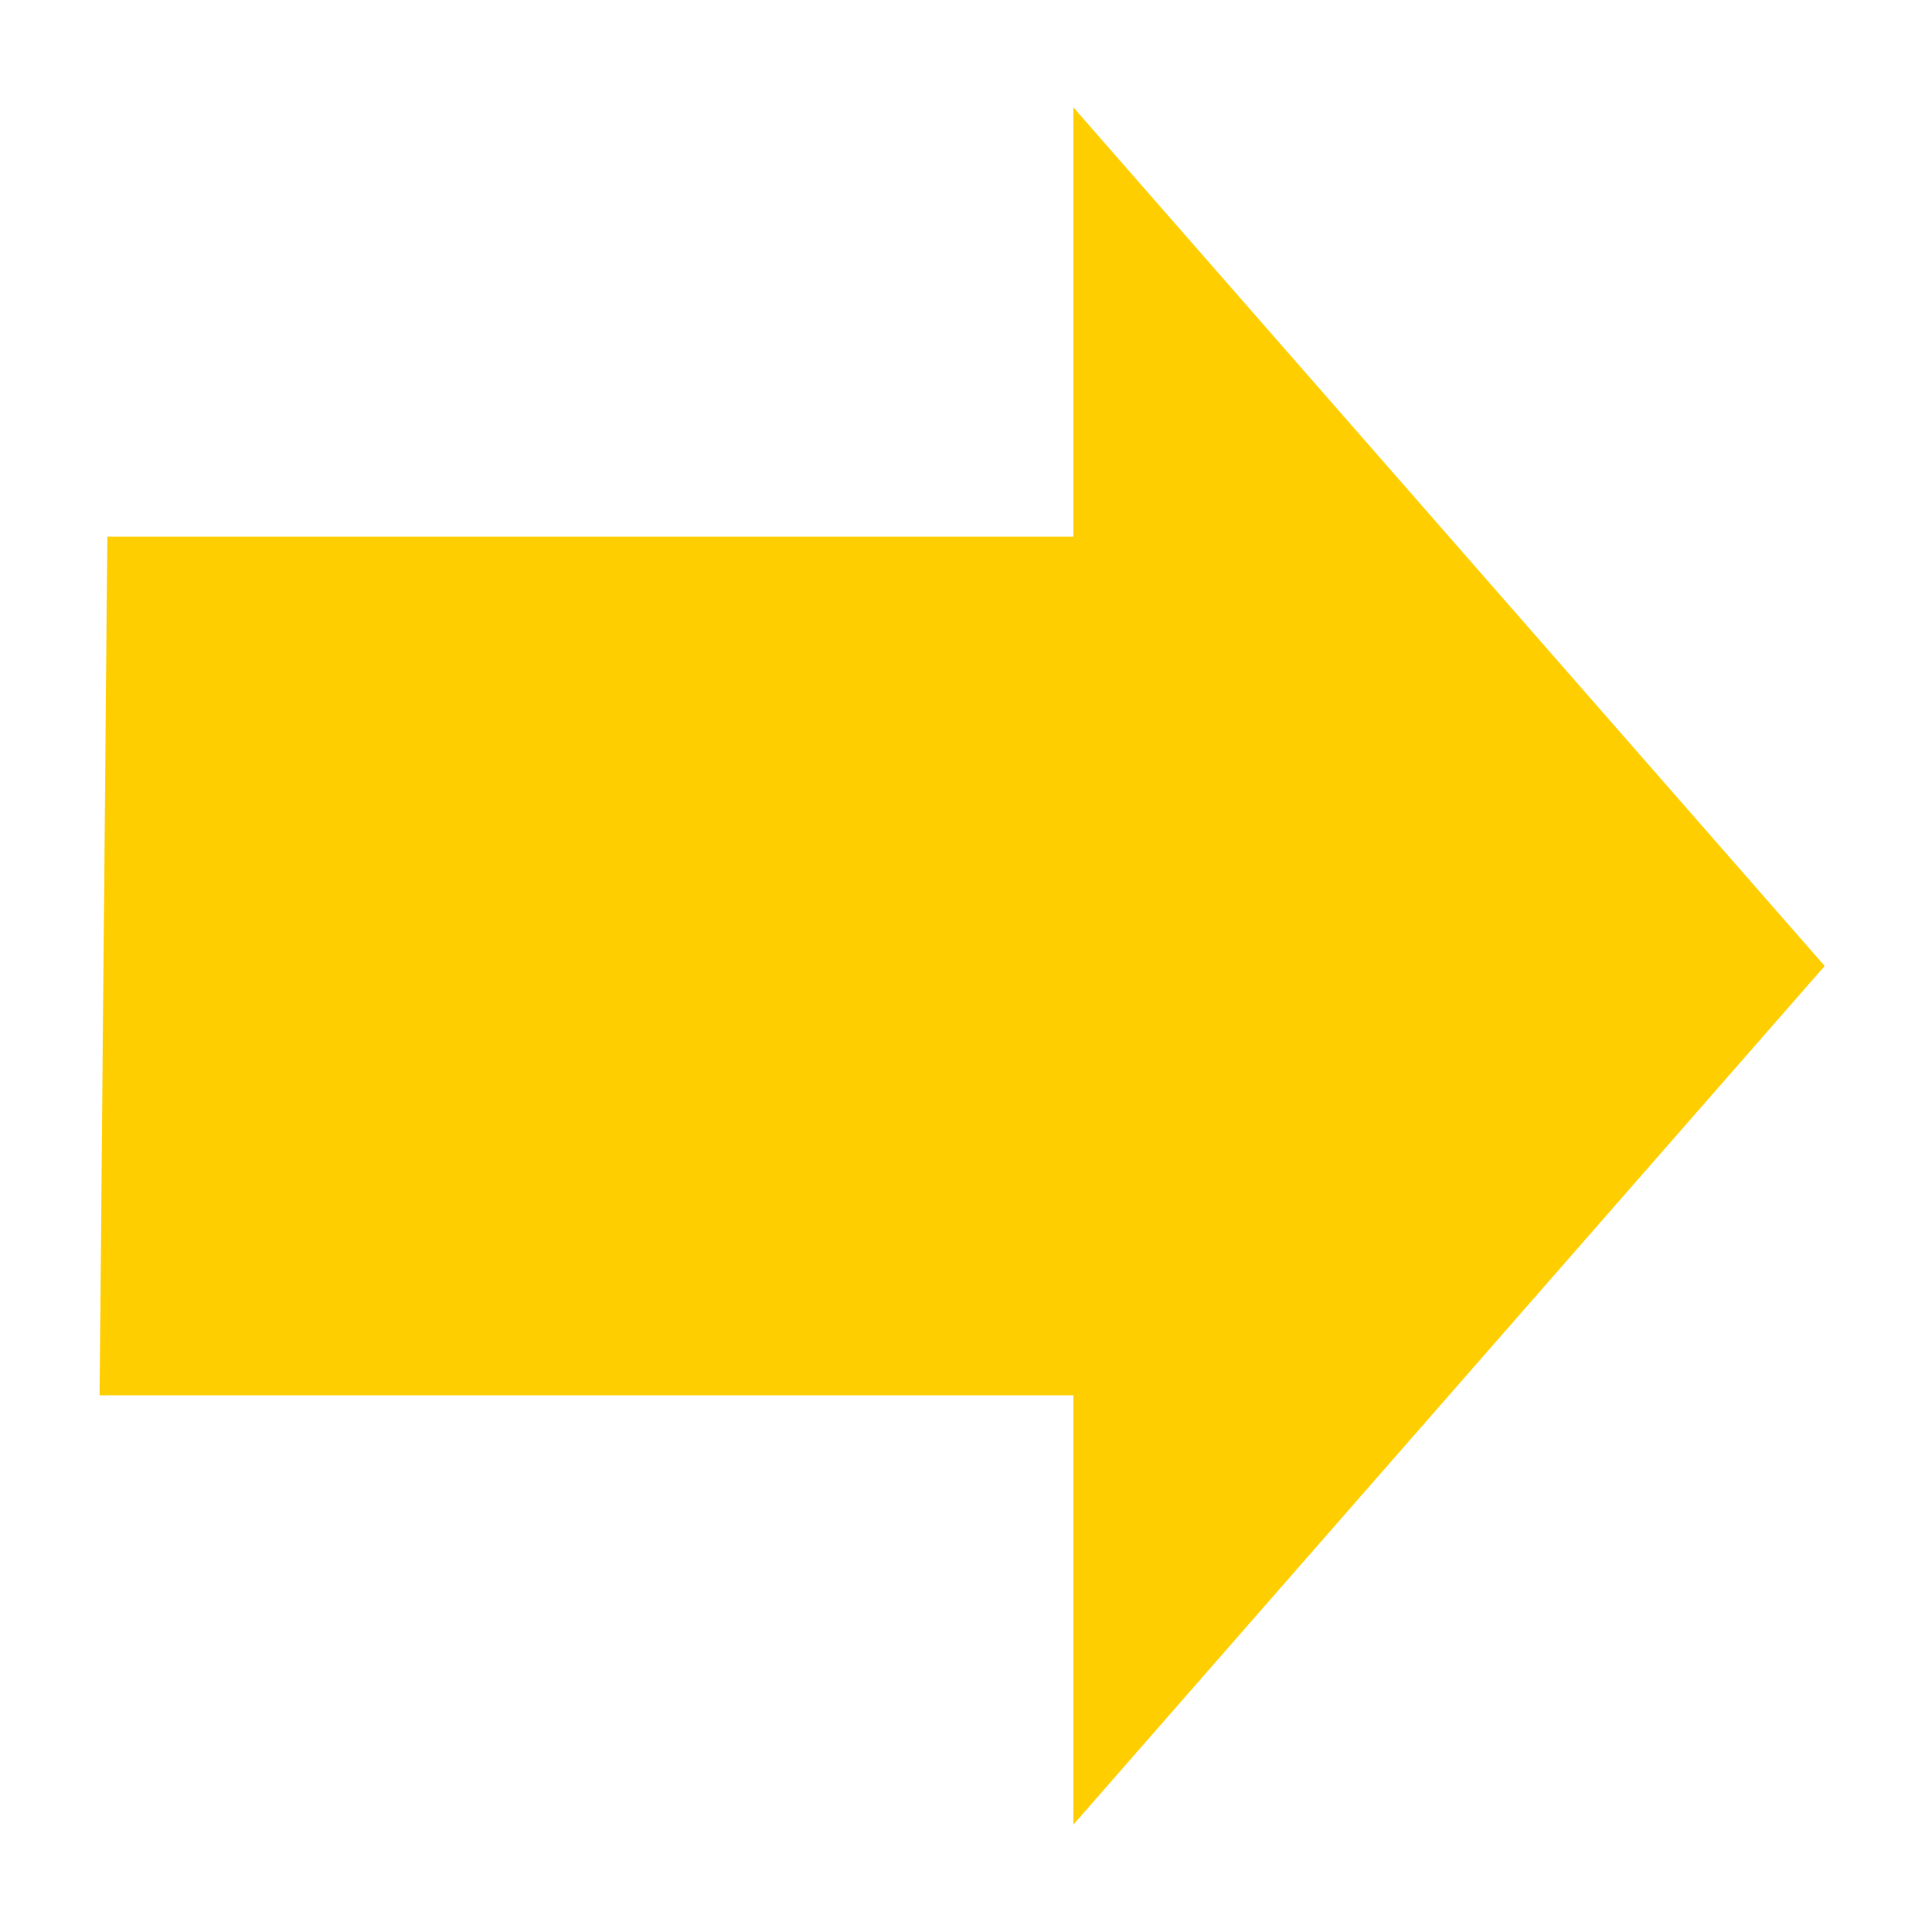
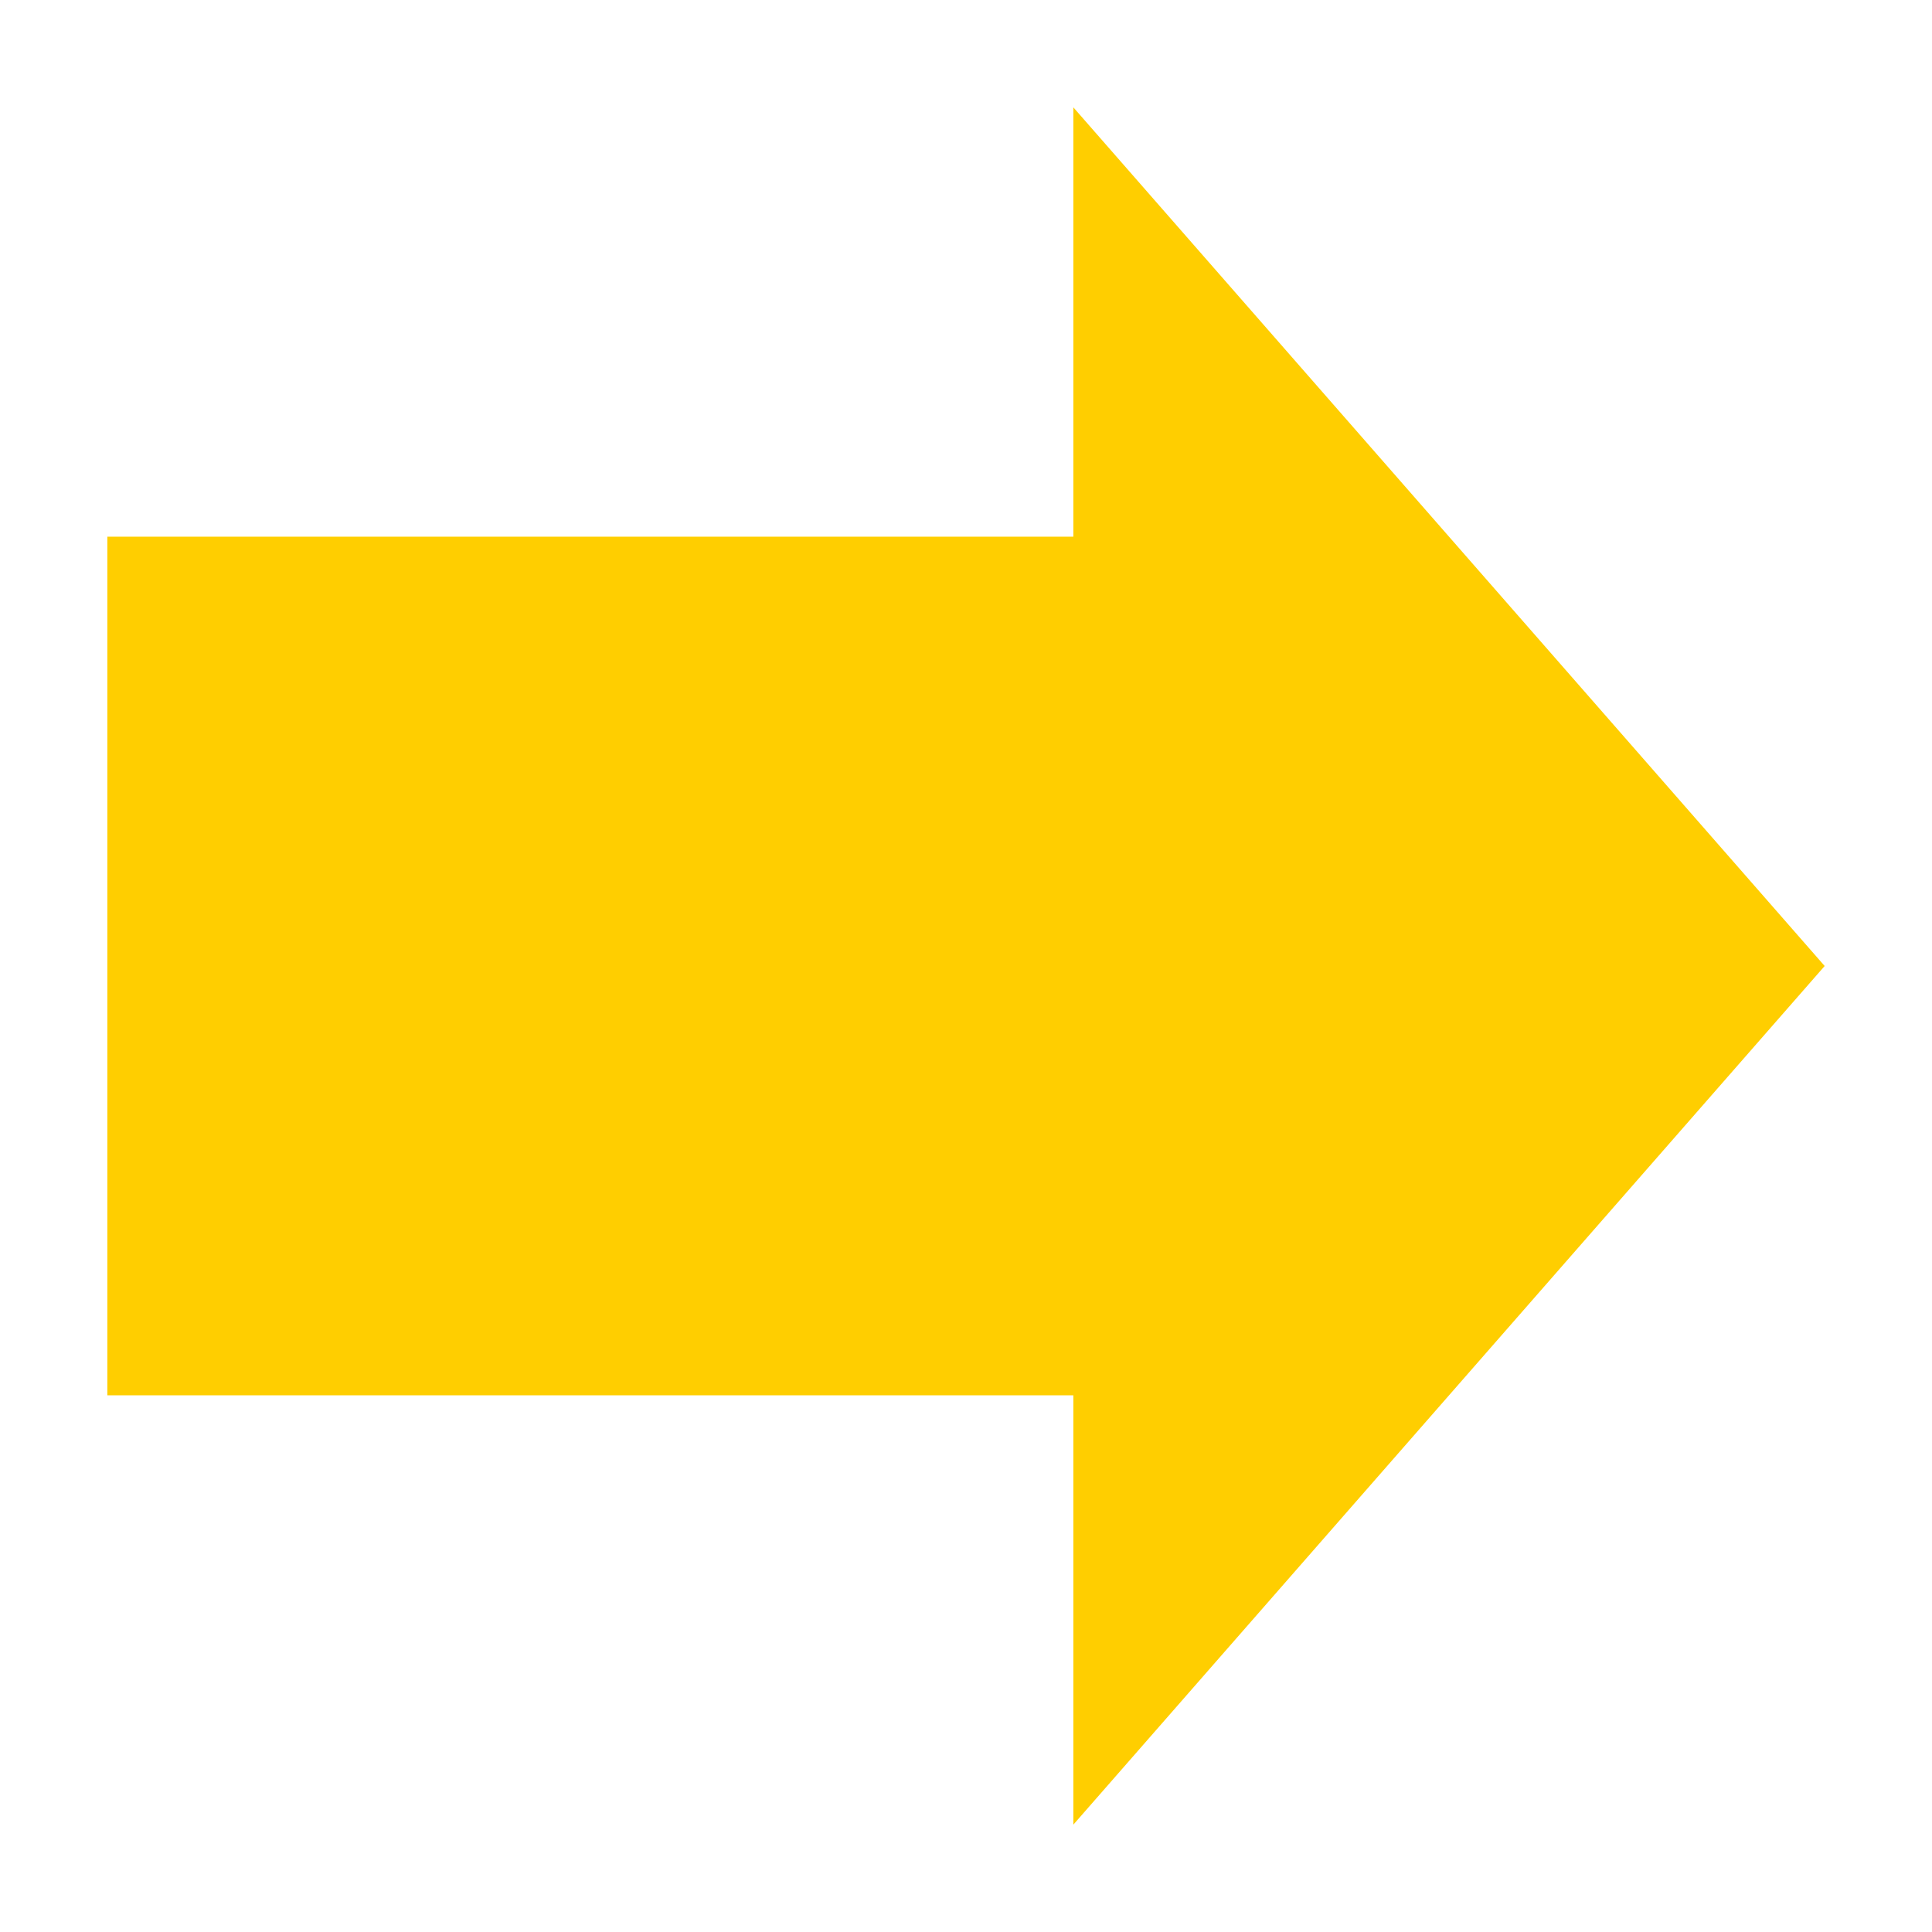
<svg xmlns="http://www.w3.org/2000/svg" width="18" height="18" fill="none" version="1.1" viewBox="0 0 18 18">
-   <path d="m17 9-7-8v4h-9l-0.072 8h9.072v4z" fill="#ffce00" />
+   <path d="m17 9-7-8v4h-9v8h9v4z" fill="#ffce00" />
</svg>
